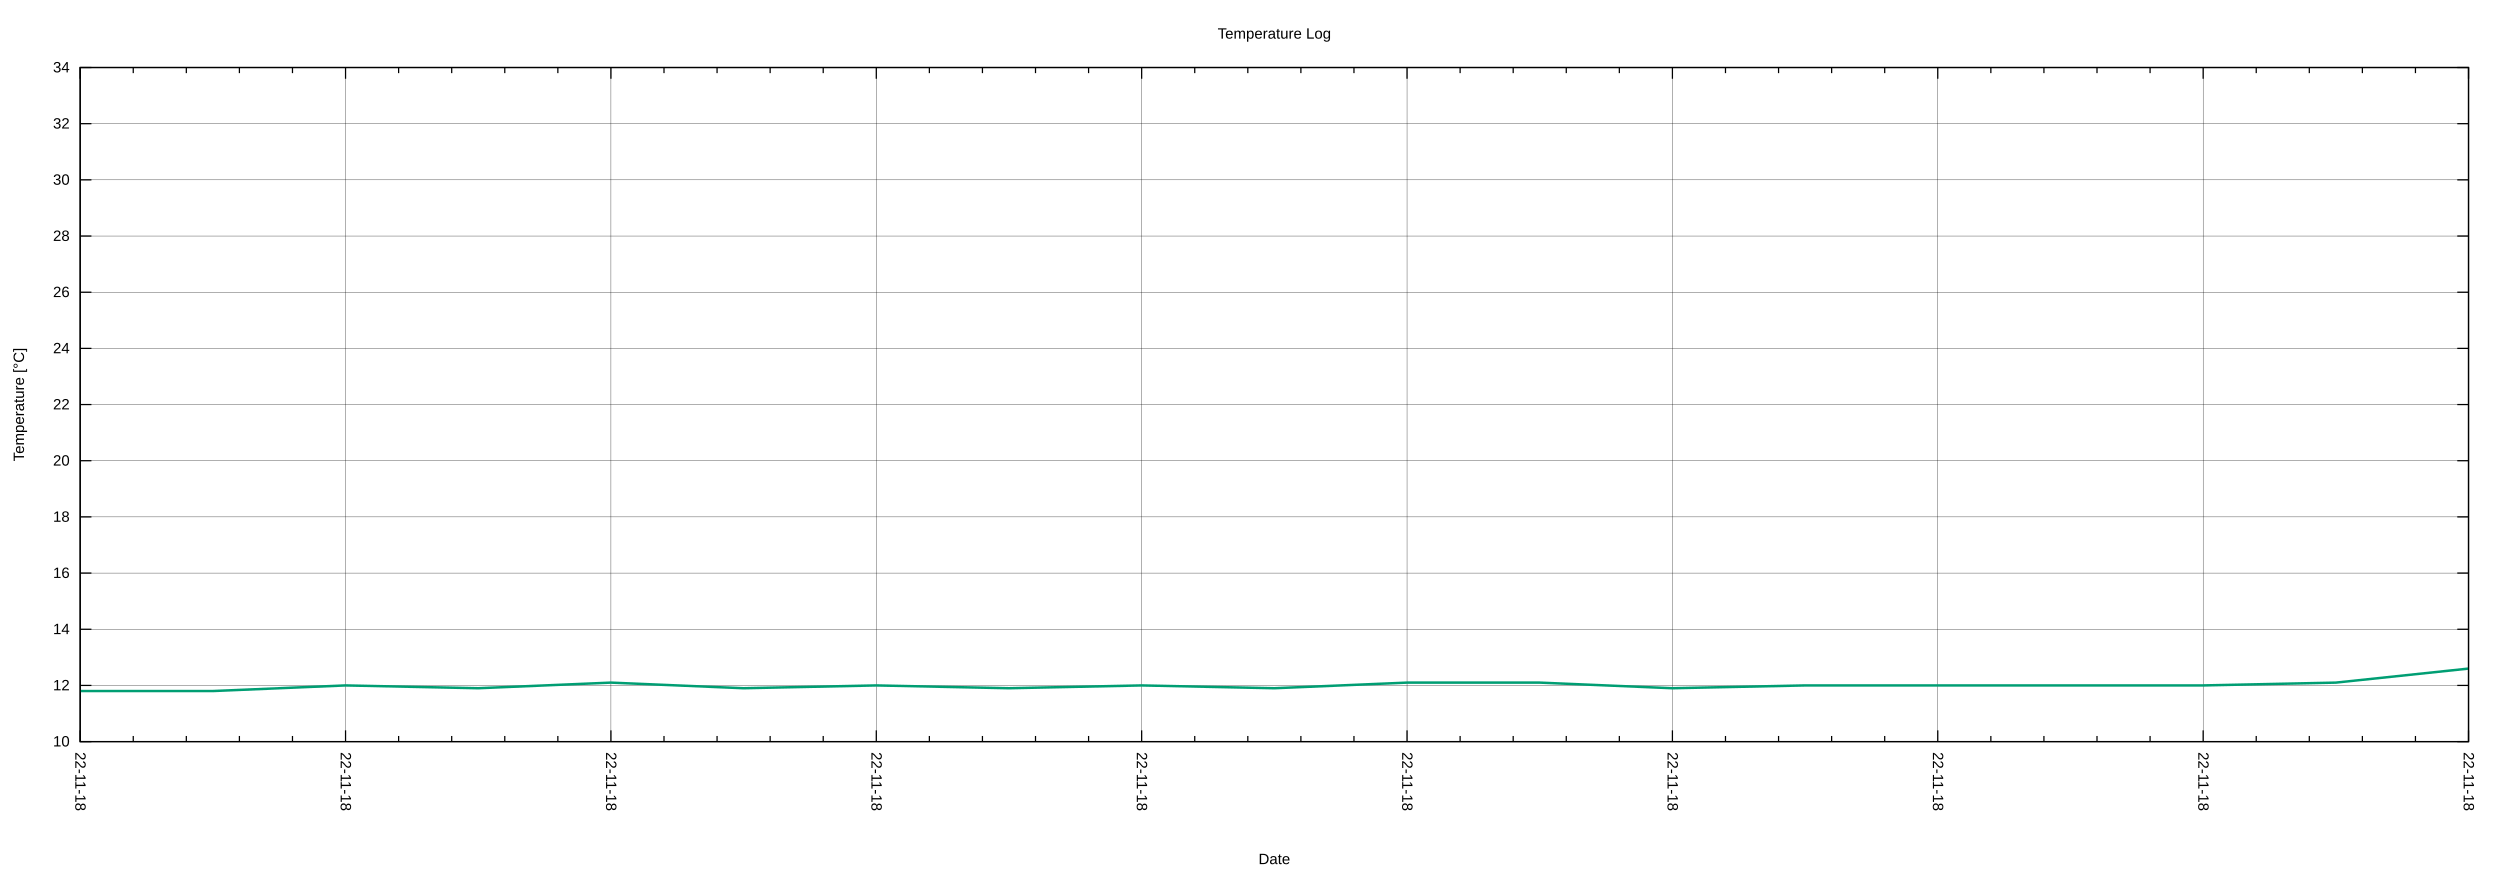
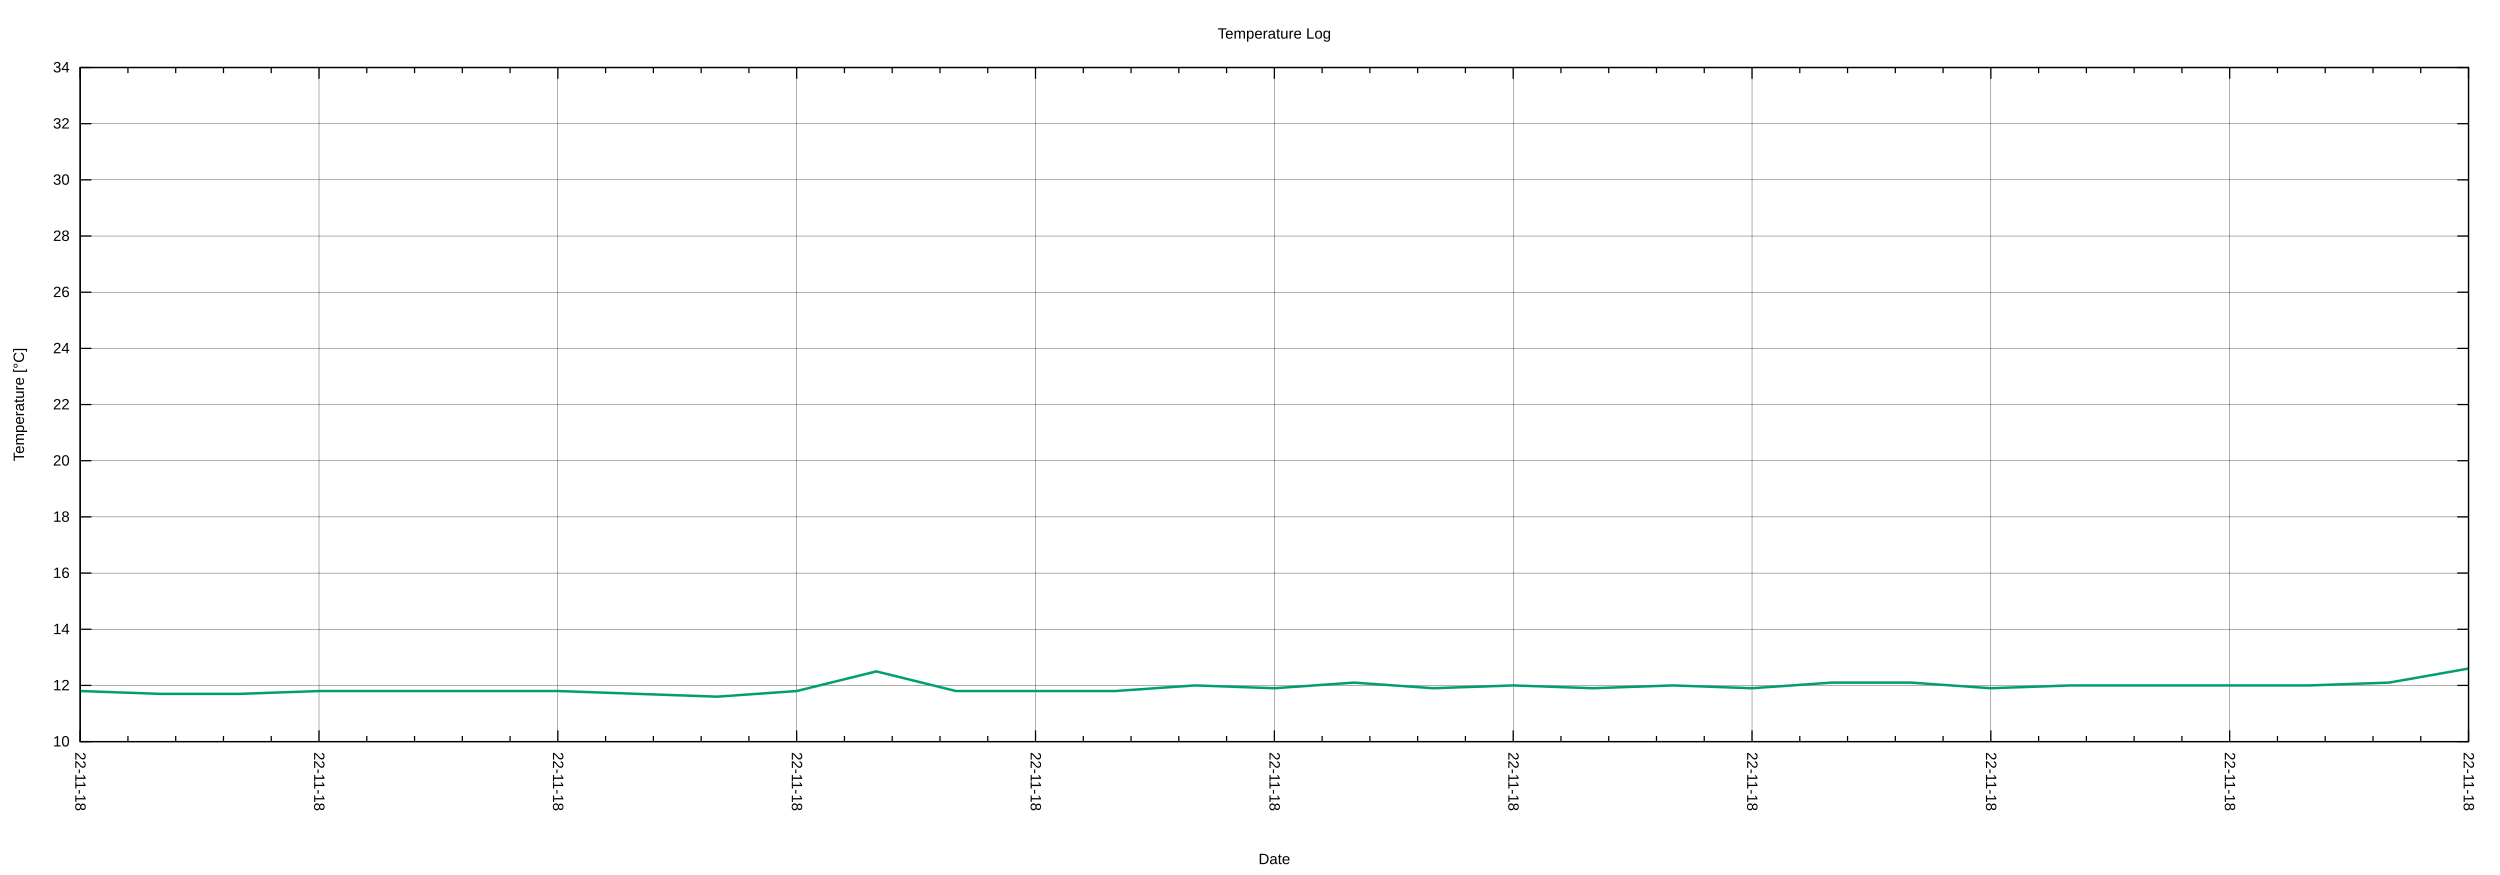
<svg xmlns="http://www.w3.org/2000/svg" xmlns:xlink="http://www.w3.org/1999/xlink" width="2000" height="700" viewBox="0 0 2000 700">
  <g id="gnuplot_canvas">
    <rect x="0" y="0" width="2000" height="700" fill="none" />
    <defs>
      <circle id="gpDot" r="0.5" stroke-width="0.5" stroke="currentColor" />
      <path id="gpPt0" stroke-width="0.222" stroke="currentColor" d="M-1,0 h2 M0,-1 v2" />
      <path id="gpPt1" stroke-width="0.222" stroke="currentColor" d="M-1,-1 L1,1 M1,-1 L-1,1" />
      <path id="gpPt2" stroke-width="0.222" stroke="currentColor" d="M-1,0 L1,0 M0,-1 L0,1 M-1,-1 L1,1 M-1,1 L1,-1" />
      <rect id="gpPt3" stroke-width="0.222" stroke="currentColor" x="-1" y="-1" width="2" height="2" />
      <rect id="gpPt4" stroke-width="0.222" stroke="currentColor" fill="currentColor" x="-1" y="-1" width="2" height="2" />
      <circle id="gpPt5" stroke-width="0.222" stroke="currentColor" cx="0" cy="0" r="1" />
      <use xlink:href="#gpPt5" id="gpPt6" fill="currentColor" stroke="none" />
      <path id="gpPt7" stroke-width="0.222" stroke="currentColor" d="M0,-1.33 L-1.33,0.67 L1.33,0.67 z" />
      <use xlink:href="#gpPt7" id="gpPt8" fill="currentColor" stroke="none" />
      <use xlink:href="#gpPt7" id="gpPt9" stroke="currentColor" transform="rotate(180)" />
      <use xlink:href="#gpPt9" id="gpPt10" fill="currentColor" stroke="none" />
      <use xlink:href="#gpPt3" id="gpPt11" stroke="currentColor" transform="rotate(45)" />
      <use xlink:href="#gpPt11" id="gpPt12" fill="currentColor" stroke="none" />
      <path id="gpPt13" stroke-width="0.222" stroke="currentColor" d="M0,1.330 L1.265,0.411 L0.782,-1.067 L-0.782,-1.076 L-1.265,0.411 z" />
      <use xlink:href="#gpPt13" id="gpPt14" fill="currentColor" stroke="none" />
      <filter id="textbox" filterUnits="objectBoundingBox" x="0" y="0" height="1" width="1">
        <feFlood flood-color="white" flood-opacity="1" result="bgnd" />
        <feComposite in="SourceGraphic" in2="bgnd" operator="atop" />
      </filter>
      <filter id="greybox" filterUnits="objectBoundingBox" x="0" y="0" height="1" width="1">
        <feFlood flood-color="lightgrey" flood-opacity="1" result="grey" />
        <feComposite in="SourceGraphic" in2="grey" operator="atop" />
      </filter>
    </defs>
    <g fill="none" color="white" stroke="currentColor" stroke-width="1.00" stroke-linecap="butt" stroke-linejoin="miter">
</g>
    <g fill="none" color="black" stroke="currentColor" stroke-width="1.00" stroke-linecap="butt" stroke-linejoin="miter">
</g>
    <g fill="none" color="black" stroke="black" stroke-width="0.25" stroke-linecap="butt" stroke-linejoin="miter">
</g>
    <g fill="none" color="black" stroke="currentColor" stroke-width="0.25" stroke-linecap="butt" stroke-linejoin="miter">
      <path stroke="black" class="gridline" d="M64.14,593.28 L1974.82,593.28  " />
    </g>
    <g fill="none" color="black" stroke="black" stroke-width="1.00" stroke-linecap="butt" stroke-linejoin="miter">
</g>
    <g fill="none" color="black" stroke="currentColor" stroke-width="1.00" stroke-linecap="butt" stroke-linejoin="miter">
      <path stroke="black" d="M64.14,593.28 L73.14,593.28 M1974.82,593.28 L1965.82,593.28  " />
      <g transform="translate(55.75,597.18)" stroke="none" fill="black" font-family="Arial" font-size="12.00" text-anchor="end">
        <text>
          <tspan font-family="Arial"> 10</tspan>
        </text>
      </g>
    </g>
    <g fill="none" color="black" stroke="currentColor" stroke-width="1.00" stroke-linecap="butt" stroke-linejoin="miter">
</g>
    <g fill="none" color="black" stroke="black" stroke-width="0.25" stroke-linecap="butt" stroke-linejoin="miter">
</g>
    <g fill="none" color="black" stroke="currentColor" stroke-width="0.25" stroke-linecap="butt" stroke-linejoin="miter">
      <path stroke="black" class="gridline" d="M64.14,548.34 L1974.82,548.34  " />
    </g>
    <g fill="none" color="black" stroke="black" stroke-width="1.00" stroke-linecap="butt" stroke-linejoin="miter">
</g>
    <g fill="none" color="black" stroke="currentColor" stroke-width="1.00" stroke-linecap="butt" stroke-linejoin="miter">
      <path stroke="black" d="M64.14,548.34 L73.14,548.34 M1974.82,548.34 L1965.82,548.34  " />
      <g transform="translate(55.75,552.24)" stroke="none" fill="black" font-family="Arial" font-size="12.00" text-anchor="end">
        <text>
          <tspan font-family="Arial"> 12</tspan>
        </text>
      </g>
    </g>
    <g fill="none" color="black" stroke="currentColor" stroke-width="1.00" stroke-linecap="butt" stroke-linejoin="miter">
</g>
    <g fill="none" color="black" stroke="black" stroke-width="0.25" stroke-linecap="butt" stroke-linejoin="miter">
</g>
    <g fill="none" color="black" stroke="currentColor" stroke-width="0.25" stroke-linecap="butt" stroke-linejoin="miter">
      <path stroke="black" class="gridline" d="M64.14,503.40 L1974.82,503.40  " />
    </g>
    <g fill="none" color="black" stroke="black" stroke-width="1.00" stroke-linecap="butt" stroke-linejoin="miter">
</g>
    <g fill="none" color="black" stroke="currentColor" stroke-width="1.00" stroke-linecap="butt" stroke-linejoin="miter">
      <path stroke="black" d="M64.14,503.40 L73.14,503.40 M1974.82,503.40 L1965.82,503.40  " />
      <g transform="translate(55.75,507.30)" stroke="none" fill="black" font-family="Arial" font-size="12.00" text-anchor="end">
        <text>
          <tspan font-family="Arial"> 14</tspan>
        </text>
      </g>
    </g>
    <g fill="none" color="black" stroke="currentColor" stroke-width="1.00" stroke-linecap="butt" stroke-linejoin="miter">
</g>
    <g fill="none" color="black" stroke="black" stroke-width="0.25" stroke-linecap="butt" stroke-linejoin="miter">
</g>
    <g fill="none" color="black" stroke="currentColor" stroke-width="0.25" stroke-linecap="butt" stroke-linejoin="miter">
      <path stroke="black" class="gridline" d="M64.14,458.46 L1974.82,458.46  " />
    </g>
    <g fill="none" color="black" stroke="black" stroke-width="1.00" stroke-linecap="butt" stroke-linejoin="miter">
</g>
    <g fill="none" color="black" stroke="currentColor" stroke-width="1.00" stroke-linecap="butt" stroke-linejoin="miter">
      <path stroke="black" d="M64.14,458.46 L73.14,458.46 M1974.82,458.46 L1965.82,458.46  " />
      <g transform="translate(55.75,462.36)" stroke="none" fill="black" font-family="Arial" font-size="12.00" text-anchor="end">
        <text>
          <tspan font-family="Arial"> 16</tspan>
        </text>
      </g>
    </g>
    <g fill="none" color="black" stroke="currentColor" stroke-width="1.00" stroke-linecap="butt" stroke-linejoin="miter">
</g>
    <g fill="none" color="black" stroke="black" stroke-width="0.25" stroke-linecap="butt" stroke-linejoin="miter">
</g>
    <g fill="none" color="black" stroke="currentColor" stroke-width="0.25" stroke-linecap="butt" stroke-linejoin="miter">
      <path stroke="black" class="gridline" d="M64.14,413.52 L1974.82,413.52  " />
    </g>
    <g fill="none" color="black" stroke="black" stroke-width="1.00" stroke-linecap="butt" stroke-linejoin="miter">
</g>
    <g fill="none" color="black" stroke="currentColor" stroke-width="1.00" stroke-linecap="butt" stroke-linejoin="miter">
      <path stroke="black" d="M64.14,413.52 L73.14,413.52 M1974.82,413.52 L1965.82,413.52  " />
      <g transform="translate(55.75,417.42)" stroke="none" fill="black" font-family="Arial" font-size="12.00" text-anchor="end">
        <text>
          <tspan font-family="Arial"> 18</tspan>
        </text>
      </g>
    </g>
    <g fill="none" color="black" stroke="currentColor" stroke-width="1.00" stroke-linecap="butt" stroke-linejoin="miter">
</g>
    <g fill="none" color="black" stroke="black" stroke-width="0.25" stroke-linecap="butt" stroke-linejoin="miter">
</g>
    <g fill="none" color="black" stroke="currentColor" stroke-width="0.25" stroke-linecap="butt" stroke-linejoin="miter">
      <path stroke="black" class="gridline" d="M64.14,368.58 L1974.82,368.58  " />
    </g>
    <g fill="none" color="black" stroke="black" stroke-width="1.00" stroke-linecap="butt" stroke-linejoin="miter">
</g>
    <g fill="none" color="black" stroke="currentColor" stroke-width="1.00" stroke-linecap="butt" stroke-linejoin="miter">
      <path stroke="black" d="M64.14,368.58 L73.14,368.58 M1974.82,368.58 L1965.82,368.58  " />
      <g transform="translate(55.75,372.48)" stroke="none" fill="black" font-family="Arial" font-size="12.00" text-anchor="end">
        <text>
          <tspan font-family="Arial"> 20</tspan>
        </text>
      </g>
    </g>
    <g fill="none" color="black" stroke="currentColor" stroke-width="1.00" stroke-linecap="butt" stroke-linejoin="miter">
</g>
    <g fill="none" color="black" stroke="black" stroke-width="0.25" stroke-linecap="butt" stroke-linejoin="miter">
</g>
    <g fill="none" color="black" stroke="currentColor" stroke-width="0.25" stroke-linecap="butt" stroke-linejoin="miter">
      <path stroke="black" class="gridline" d="M64.14,323.64 L1974.82,323.64  " />
    </g>
    <g fill="none" color="black" stroke="black" stroke-width="1.00" stroke-linecap="butt" stroke-linejoin="miter">
</g>
    <g fill="none" color="black" stroke="currentColor" stroke-width="1.00" stroke-linecap="butt" stroke-linejoin="miter">
      <path stroke="black" d="M64.14,323.64 L73.14,323.64 M1974.82,323.64 L1965.82,323.64  " />
      <g transform="translate(55.75,327.54)" stroke="none" fill="black" font-family="Arial" font-size="12.00" text-anchor="end">
        <text>
          <tspan font-family="Arial"> 22</tspan>
        </text>
      </g>
    </g>
    <g fill="none" color="black" stroke="currentColor" stroke-width="1.00" stroke-linecap="butt" stroke-linejoin="miter">
</g>
    <g fill="none" color="black" stroke="black" stroke-width="0.25" stroke-linecap="butt" stroke-linejoin="miter">
</g>
    <g fill="none" color="black" stroke="currentColor" stroke-width="0.25" stroke-linecap="butt" stroke-linejoin="miter">
      <path stroke="black" class="gridline" d="M64.14,278.71 L1974.82,278.71  " />
    </g>
    <g fill="none" color="black" stroke="black" stroke-width="1.00" stroke-linecap="butt" stroke-linejoin="miter">
</g>
    <g fill="none" color="black" stroke="currentColor" stroke-width="1.00" stroke-linecap="butt" stroke-linejoin="miter">
      <path stroke="black" d="M64.14,278.71 L73.14,278.71 M1974.82,278.71 L1965.82,278.71  " />
      <g transform="translate(55.75,282.61)" stroke="none" fill="black" font-family="Arial" font-size="12.00" text-anchor="end">
        <text>
          <tspan font-family="Arial"> 24</tspan>
        </text>
      </g>
    </g>
    <g fill="none" color="black" stroke="currentColor" stroke-width="1.00" stroke-linecap="butt" stroke-linejoin="miter">
</g>
    <g fill="none" color="black" stroke="black" stroke-width="0.25" stroke-linecap="butt" stroke-linejoin="miter">
</g>
    <g fill="none" color="black" stroke="currentColor" stroke-width="0.25" stroke-linecap="butt" stroke-linejoin="miter">
      <path stroke="black" class="gridline" d="M64.14,233.77 L1974.82,233.77  " />
    </g>
    <g fill="none" color="black" stroke="black" stroke-width="1.00" stroke-linecap="butt" stroke-linejoin="miter">
</g>
    <g fill="none" color="black" stroke="currentColor" stroke-width="1.00" stroke-linecap="butt" stroke-linejoin="miter">
      <path stroke="black" d="M64.14,233.77 L73.14,233.77 M1974.82,233.77 L1965.82,233.77  " />
      <g transform="translate(55.75,237.67)" stroke="none" fill="black" font-family="Arial" font-size="12.00" text-anchor="end">
        <text>
          <tspan font-family="Arial"> 26</tspan>
        </text>
      </g>
    </g>
    <g fill="none" color="black" stroke="currentColor" stroke-width="1.00" stroke-linecap="butt" stroke-linejoin="miter">
</g>
    <g fill="none" color="black" stroke="black" stroke-width="0.25" stroke-linecap="butt" stroke-linejoin="miter">
</g>
    <g fill="none" color="black" stroke="currentColor" stroke-width="0.25" stroke-linecap="butt" stroke-linejoin="miter">
      <path stroke="black" class="gridline" d="M64.14,188.83 L1974.82,188.83  " />
    </g>
    <g fill="none" color="black" stroke="black" stroke-width="1.00" stroke-linecap="butt" stroke-linejoin="miter">
</g>
    <g fill="none" color="black" stroke="currentColor" stroke-width="1.00" stroke-linecap="butt" stroke-linejoin="miter">
      <path stroke="black" d="M64.14,188.83 L73.14,188.83 M1974.82,188.83 L1965.82,188.83  " />
      <g transform="translate(55.75,192.73)" stroke="none" fill="black" font-family="Arial" font-size="12.00" text-anchor="end">
        <text>
          <tspan font-family="Arial"> 28</tspan>
        </text>
      </g>
    </g>
    <g fill="none" color="black" stroke="currentColor" stroke-width="1.00" stroke-linecap="butt" stroke-linejoin="miter">
</g>
    <g fill="none" color="black" stroke="black" stroke-width="0.25" stroke-linecap="butt" stroke-linejoin="miter">
</g>
    <g fill="none" color="black" stroke="currentColor" stroke-width="0.25" stroke-linecap="butt" stroke-linejoin="miter">
      <path stroke="black" class="gridline" d="M64.14,143.89 L1974.82,143.89  " />
    </g>
    <g fill="none" color="black" stroke="black" stroke-width="1.00" stroke-linecap="butt" stroke-linejoin="miter">
</g>
    <g fill="none" color="black" stroke="currentColor" stroke-width="1.00" stroke-linecap="butt" stroke-linejoin="miter">
      <path stroke="black" d="M64.14,143.89 L73.14,143.89 M1974.82,143.89 L1965.82,143.89  " />
      <g transform="translate(55.75,147.79)" stroke="none" fill="black" font-family="Arial" font-size="12.00" text-anchor="end">
        <text>
          <tspan font-family="Arial"> 30</tspan>
        </text>
      </g>
    </g>
    <g fill="none" color="black" stroke="currentColor" stroke-width="1.00" stroke-linecap="butt" stroke-linejoin="miter">
</g>
    <g fill="none" color="black" stroke="black" stroke-width="0.25" stroke-linecap="butt" stroke-linejoin="miter">
</g>
    <g fill="none" color="black" stroke="currentColor" stroke-width="0.25" stroke-linecap="butt" stroke-linejoin="miter">
      <path stroke="black" class="gridline" d="M64.14,98.95 L1974.82,98.95  " />
    </g>
    <g fill="none" color="black" stroke="black" stroke-width="1.00" stroke-linecap="butt" stroke-linejoin="miter">
</g>
    <g fill="none" color="black" stroke="currentColor" stroke-width="1.00" stroke-linecap="butt" stroke-linejoin="miter">
      <path stroke="black" d="M64.14,98.95 L73.14,98.95 M1974.82,98.95 L1965.82,98.95  " />
      <g transform="translate(55.75,102.85)" stroke="none" fill="black" font-family="Arial" font-size="12.00" text-anchor="end">
        <text>
          <tspan font-family="Arial"> 32</tspan>
        </text>
      </g>
    </g>
    <g fill="none" color="black" stroke="currentColor" stroke-width="1.00" stroke-linecap="butt" stroke-linejoin="miter">
</g>
    <g fill="none" color="black" stroke="black" stroke-width="0.25" stroke-linecap="butt" stroke-linejoin="miter">
</g>
    <g fill="none" color="black" stroke="currentColor" stroke-width="0.25" stroke-linecap="butt" stroke-linejoin="miter">
      <path stroke="black" class="gridline" d="M64.14,54.01 L1974.82,54.01  " />
    </g>
    <g fill="none" color="black" stroke="black" stroke-width="1.00" stroke-linecap="butt" stroke-linejoin="miter">
</g>
    <g fill="none" color="black" stroke="currentColor" stroke-width="1.00" stroke-linecap="butt" stroke-linejoin="miter">
      <path stroke="black" d="M64.14,54.01 L73.14,54.01 M1974.82,54.01 L1965.82,54.01  " />
      <g transform="translate(55.75,57.91)" stroke="none" fill="black" font-family="Arial" font-size="12.00" text-anchor="end">
        <text>
          <tspan font-family="Arial"> 34</tspan>
        </text>
      </g>
    </g>
    <g fill="none" color="black" stroke="currentColor" stroke-width="1.00" stroke-linecap="butt" stroke-linejoin="miter">
</g>
    <g fill="none" color="black" stroke="black" stroke-width="0.25" stroke-linecap="butt" stroke-linejoin="miter">
</g>
    <g fill="none" color="black" stroke="currentColor" stroke-width="0.25" stroke-linecap="butt" stroke-linejoin="miter">
      <path stroke="black" class="gridline" d="M1974.82,593.28 L1974.82,54.01  " />
    </g>
    <g fill="none" color="black" stroke="black" stroke-width="1.00" stroke-linecap="butt" stroke-linejoin="miter">
</g>
    <g fill="none" color="black" stroke="currentColor" stroke-width="1.00" stroke-linecap="butt" stroke-linejoin="miter">
      <path stroke="black" d="M1974.82,593.28 L1974.82,584.28 M1974.82,54.01 L1974.82,63.01  " />
      <g transform="translate(1970.92,601.67) rotate(90)" stroke="none" fill="black" font-family="Arial" font-size="12.00" text-anchor="start">
        <text>
          <tspan font-family="Arial">22-11-18</tspan>
        </text>
      </g>
    </g>
    <g fill="none" color="black" stroke="currentColor" stroke-width="1.00" stroke-linecap="butt" stroke-linejoin="miter">
-       <path stroke="black" d="M1932.36,593.28 L1932.36,588.78 M1932.36,54.01 L1932.36,58.51 M1889.90,593.28 L1889.90,588.78 M1889.90,54.01 L1889.90,58.51   M1847.44,593.28 L1847.44,588.78 M1847.44,54.01 L1847.44,58.51 M1804.98,593.28 L1804.98,588.78 M1804.98,54.01 L1804.98,58.51    " />
-     </g>
-     <g fill="none" color="black" stroke="black" stroke-width="0.25" stroke-linecap="butt" stroke-linejoin="miter">
- </g>
-     <g fill="none" color="black" stroke="currentColor" stroke-width="0.25" stroke-linecap="butt" stroke-linejoin="miter">
-       <path stroke="black" class="gridline" d="M1762.52,593.28 L1762.52,54.01  " />
-     </g>
-     <g fill="none" color="black" stroke="black" stroke-width="1.00" stroke-linecap="butt" stroke-linejoin="miter">
- </g>
-     <g fill="none" color="black" stroke="currentColor" stroke-width="1.00" stroke-linecap="butt" stroke-linejoin="miter">
-       <path stroke="black" d="M1762.52,593.28 L1762.52,584.28 M1762.52,54.01 L1762.52,63.01  " />
-       <g transform="translate(1758.62,601.67) rotate(90)" stroke="none" fill="black" font-family="Arial" font-size="12.00" text-anchor="start">
-         <text>
-           <tspan font-family="Arial">22-11-18</tspan>
-         </text>
-       </g>
-     </g>
-     <g fill="none" color="black" stroke="currentColor" stroke-width="1.00" stroke-linecap="butt" stroke-linejoin="miter">
-       <path stroke="black" d="M1720.06,593.28 L1720.06,588.78 M1720.06,54.01 L1720.06,58.51 M1677.60,593.28 L1677.60,588.78 M1677.60,54.01 L1677.60,58.51   M1635.14,593.28 L1635.14,588.78 M1635.14,54.01 L1635.14,58.51 M1592.68,593.28 L1592.68,588.78 M1592.68,54.01 L1592.68,58.51    " />
-     </g>
-     <g fill="none" color="black" stroke="black" stroke-width="0.25" stroke-linecap="butt" stroke-linejoin="miter">
- </g>
-     <g fill="none" color="black" stroke="currentColor" stroke-width="0.25" stroke-linecap="butt" stroke-linejoin="miter">
-       <path stroke="black" class="gridline" d="M1550.22,593.28 L1550.22,54.01  " />
-     </g>
-     <g fill="none" color="black" stroke="black" stroke-width="1.00" stroke-linecap="butt" stroke-linejoin="miter">
- </g>
-     <g fill="none" color="black" stroke="currentColor" stroke-width="1.00" stroke-linecap="butt" stroke-linejoin="miter">
-       <path stroke="black" d="M1550.22,593.28 L1550.22,584.28 M1550.22,54.01 L1550.22,63.01  " />
-       <g transform="translate(1546.32,601.67) rotate(90)" stroke="none" fill="black" font-family="Arial" font-size="12.00" text-anchor="start">
-         <text>
-           <tspan font-family="Arial">22-11-18</tspan>
-         </text>
-       </g>
-     </g>
-     <g fill="none" color="black" stroke="currentColor" stroke-width="1.00" stroke-linecap="butt" stroke-linejoin="miter">
-       <path stroke="black" d="M1507.76,593.28 L1507.76,588.78 M1507.76,54.01 L1507.76,58.51 M1465.31,593.28 L1465.31,588.78 M1465.31,54.01 L1465.31,58.51   M1422.85,593.28 L1422.85,588.78 M1422.85,54.01 L1422.85,58.51 M1380.39,593.28 L1380.39,588.78 M1380.39,54.01 L1380.39,58.51    " />
-     </g>
-     <g fill="none" color="black" stroke="black" stroke-width="0.25" stroke-linecap="butt" stroke-linejoin="miter">
- </g>
-     <g fill="none" color="black" stroke="currentColor" stroke-width="0.25" stroke-linecap="butt" stroke-linejoin="miter">
-       <path stroke="black" class="gridline" d="M1337.93,593.28 L1337.93,54.01  " />
-     </g>
-     <g fill="none" color="black" stroke="black" stroke-width="1.00" stroke-linecap="butt" stroke-linejoin="miter">
- </g>
-     <g fill="none" color="black" stroke="currentColor" stroke-width="1.00" stroke-linecap="butt" stroke-linejoin="miter">
-       <path stroke="black" d="M1337.93,593.28 L1337.93,584.28 M1337.93,54.01 L1337.93,63.01  " />
-       <g transform="translate(1334.03,601.67) rotate(90)" stroke="none" fill="black" font-family="Arial" font-size="12.00" text-anchor="start">
-         <text>
-           <tspan font-family="Arial">22-11-18</tspan>
-         </text>
-       </g>
-     </g>
-     <g fill="none" color="black" stroke="currentColor" stroke-width="1.00" stroke-linecap="butt" stroke-linejoin="miter">
-       <path stroke="black" d="M1295.47,593.28 L1295.47,588.78 M1295.47,54.01 L1295.47,58.51 M1253.01,593.28 L1253.01,588.78 M1253.01,54.01 L1253.01,58.51   M1210.55,593.28 L1210.55,588.78 M1210.55,54.01 L1210.55,58.51 M1168.09,593.28 L1168.09,588.78 M1168.09,54.01 L1168.09,58.51    " />
-     </g>
-     <g fill="none" color="black" stroke="black" stroke-width="0.25" stroke-linecap="butt" stroke-linejoin="miter">
- </g>
-     <g fill="none" color="black" stroke="currentColor" stroke-width="0.25" stroke-linecap="butt" stroke-linejoin="miter">
-       <path stroke="black" class="gridline" d="M1125.63,593.28 L1125.63,54.01  " />
-     </g>
-     <g fill="none" color="black" stroke="black" stroke-width="1.00" stroke-linecap="butt" stroke-linejoin="miter">
- </g>
-     <g fill="none" color="black" stroke="currentColor" stroke-width="1.00" stroke-linecap="butt" stroke-linejoin="miter">
-       <path stroke="black" d="M1125.63,593.28 L1125.63,584.28 M1125.63,54.01 L1125.63,63.01  " />
-       <g transform="translate(1121.73,601.67) rotate(90)" stroke="none" fill="black" font-family="Arial" font-size="12.00" text-anchor="start">
-         <text>
-           <tspan font-family="Arial">22-11-18</tspan>
-         </text>
-       </g>
-     </g>
-     <g fill="none" color="black" stroke="currentColor" stroke-width="1.00" stroke-linecap="butt" stroke-linejoin="miter">
-       <path stroke="black" d="M1083.17,593.28 L1083.17,588.78 M1083.17,54.01 L1083.17,58.51 M1040.71,593.28 L1040.71,588.78 M1040.71,54.01 L1040.71,58.51   M998.25,593.28 L998.25,588.78 M998.25,54.01 L998.25,58.51 M955.79,593.28 L955.79,588.78 M955.79,54.01 L955.79,58.51    " />
-     </g>
-     <g fill="none" color="black" stroke="black" stroke-width="0.25" stroke-linecap="butt" stroke-linejoin="miter">
- </g>
-     <g fill="none" color="black" stroke="currentColor" stroke-width="0.25" stroke-linecap="butt" stroke-linejoin="miter">
-       <path stroke="black" class="gridline" d="M913.33,593.28 L913.33,54.01  " />
-     </g>
-     <g fill="none" color="black" stroke="black" stroke-width="1.00" stroke-linecap="butt" stroke-linejoin="miter">
- </g>
-     <g fill="none" color="black" stroke="currentColor" stroke-width="1.00" stroke-linecap="butt" stroke-linejoin="miter">
-       <path stroke="black" d="M913.33,593.28 L913.33,584.28 M913.33,54.01 L913.33,63.01  " />
-       <g transform="translate(909.43,601.67) rotate(90)" stroke="none" fill="black" font-family="Arial" font-size="12.00" text-anchor="start">
-         <text>
-           <tspan font-family="Arial">22-11-18</tspan>
-         </text>
-       </g>
-     </g>
-     <g fill="none" color="black" stroke="currentColor" stroke-width="1.00" stroke-linecap="butt" stroke-linejoin="miter">
-       <path stroke="black" d="M870.87,593.28 L870.87,588.78 M870.87,54.01 L870.87,58.51 M828.41,593.28 L828.41,588.78 M828.41,54.01 L828.41,58.51   M785.95,593.28 L785.95,588.78 M785.95,54.01 L785.95,58.51 M743.49,593.28 L743.49,588.78 M743.49,54.01 L743.49,58.51    " />
-     </g>
-     <g fill="none" color="black" stroke="black" stroke-width="0.25" stroke-linecap="butt" stroke-linejoin="miter">
- </g>
-     <g fill="none" color="black" stroke="currentColor" stroke-width="0.25" stroke-linecap="butt" stroke-linejoin="miter">
-       <path stroke="black" class="gridline" d="M701.03,593.28 L701.03,54.01  " />
-     </g>
-     <g fill="none" color="black" stroke="black" stroke-width="1.00" stroke-linecap="butt" stroke-linejoin="miter">
- </g>
-     <g fill="none" color="black" stroke="currentColor" stroke-width="1.00" stroke-linecap="butt" stroke-linejoin="miter">
-       <path stroke="black" d="M701.03,593.28 L701.03,584.28 M701.03,54.01 L701.03,63.01  " />
-       <g transform="translate(697.13,601.67) rotate(90)" stroke="none" fill="black" font-family="Arial" font-size="12.00" text-anchor="start">
-         <text>
-           <tspan font-family="Arial">22-11-18</tspan>
-         </text>
-       </g>
-     </g>
-     <g fill="none" color="black" stroke="currentColor" stroke-width="1.00" stroke-linecap="butt" stroke-linejoin="miter">
-       <path stroke="black" d="M658.57,593.28 L658.57,588.78 M658.57,54.01 L658.57,58.51 M616.11,593.28 L616.11,588.78 M616.11,54.01 L616.11,58.51   M573.65,593.28 L573.65,588.78 M573.65,54.01 L573.65,58.51 M531.20,593.28 L531.20,588.78 M531.20,54.01 L531.20,58.51    " />
-     </g>
-     <g fill="none" color="black" stroke="black" stroke-width="0.25" stroke-linecap="butt" stroke-linejoin="miter">
- </g>
-     <g fill="none" color="black" stroke="currentColor" stroke-width="0.25" stroke-linecap="butt" stroke-linejoin="miter">
-       <path stroke="black" class="gridline" d="M488.74,593.28 L488.74,54.01  " />
-     </g>
-     <g fill="none" color="black" stroke="black" stroke-width="1.00" stroke-linecap="butt" stroke-linejoin="miter">
- </g>
-     <g fill="none" color="black" stroke="currentColor" stroke-width="1.00" stroke-linecap="butt" stroke-linejoin="miter">
-       <path stroke="black" d="M488.74,593.28 L488.74,584.28 M488.74,54.01 L488.74,63.01  " />
-       <g transform="translate(484.84,601.67) rotate(90)" stroke="none" fill="black" font-family="Arial" font-size="12.00" text-anchor="start">
-         <text>
-           <tspan font-family="Arial">22-11-18</tspan>
-         </text>
-       </g>
-     </g>
-     <g fill="none" color="black" stroke="currentColor" stroke-width="1.00" stroke-linecap="butt" stroke-linejoin="miter">
-       <path stroke="black" d="M446.28,593.28 L446.28,588.78 M446.28,54.01 L446.28,58.51 M403.82,593.28 L403.82,588.78 M403.82,54.01 L403.82,58.51   M361.36,593.28 L361.36,588.78 M361.36,54.01 L361.36,58.51 M318.90,593.28 L318.90,588.78 M318.90,54.01 L318.90,58.51    " />
-     </g>
-     <g fill="none" color="black" stroke="black" stroke-width="0.25" stroke-linecap="butt" stroke-linejoin="miter">
- </g>
-     <g fill="none" color="black" stroke="currentColor" stroke-width="0.25" stroke-linecap="butt" stroke-linejoin="miter">
-       <path stroke="black" class="gridline" d="M276.44,593.28 L276.44,54.01  " />
-     </g>
-     <g fill="none" color="black" stroke="black" stroke-width="1.00" stroke-linecap="butt" stroke-linejoin="miter">
- </g>
-     <g fill="none" color="black" stroke="currentColor" stroke-width="1.00" stroke-linecap="butt" stroke-linejoin="miter">
-       <path stroke="black" d="M276.44,593.28 L276.44,584.28 M276.44,54.01 L276.44,63.01  " />
-       <g transform="translate(272.54,601.67) rotate(90)" stroke="none" fill="black" font-family="Arial" font-size="12.00" text-anchor="start">
-         <text>
-           <tspan font-family="Arial">22-11-18</tspan>
-         </text>
-       </g>
-     </g>
-     <g fill="none" color="black" stroke="currentColor" stroke-width="1.00" stroke-linecap="butt" stroke-linejoin="miter">
-       <path stroke="black" d="M233.98,593.28 L233.98,588.78 M233.98,54.01 L233.98,58.51 M191.52,593.28 L191.52,588.78 M191.52,54.01 L191.52,58.51   M149.06,593.28 L149.06,588.78 M149.06,54.01 L149.06,58.51 M106.60,593.28 L106.60,588.78 M106.60,54.01 L106.60,58.51    " />
+       <path stroke="black" d="M1936.61,593.28 L1936.61,588.78 M1936.61,54.01 L1936.61,58.51 M1898.39,593.28 L1898.39,588.78 M1898.39,54.01 L1898.39,58.51   M1860.18,593.28 L1860.18,588.78 M1860.18,54.01 L1860.18,58.51 M1821.97,593.28 L1821.97,588.78 M1821.97,54.01 L1821.97,58.51    " />
+     </g>
+     <g fill="none" color="black" stroke="black" stroke-width="0.25" stroke-linecap="butt" stroke-linejoin="miter">
+ </g>
+     <g fill="none" color="black" stroke="currentColor" stroke-width="0.25" stroke-linecap="butt" stroke-linejoin="miter">
+       <path stroke="black" class="gridline" d="M1783.75,593.28 L1783.75,54.01  " />
+     </g>
+     <g fill="none" color="black" stroke="black" stroke-width="1.00" stroke-linecap="butt" stroke-linejoin="miter">
+ </g>
+     <g fill="none" color="black" stroke="currentColor" stroke-width="1.00" stroke-linecap="butt" stroke-linejoin="miter">
+       <path stroke="black" d="M1783.75,593.28 L1783.75,584.28 M1783.75,54.01 L1783.75,63.01  " />
+       <g transform="translate(1779.85,601.67) rotate(90)" stroke="none" fill="black" font-family="Arial" font-size="12.00" text-anchor="start">
+         <text>
+           <tspan font-family="Arial">22-11-18</tspan>
+         </text>
+       </g>
+     </g>
+     <g fill="none" color="black" stroke="currentColor" stroke-width="1.00" stroke-linecap="butt" stroke-linejoin="miter">
+       <path stroke="black" d="M1745.54,593.28 L1745.54,588.78 M1745.54,54.01 L1745.54,58.51 M1707.32,593.28 L1707.32,588.78 M1707.32,54.01 L1707.32,58.51   M1669.11,593.28 L1669.11,588.78 M1669.11,54.01 L1669.11,58.51 M1630.90,593.28 L1630.90,588.78 M1630.90,54.01 L1630.90,58.51    " />
+     </g>
+     <g fill="none" color="black" stroke="black" stroke-width="0.25" stroke-linecap="butt" stroke-linejoin="miter">
+ </g>
+     <g fill="none" color="black" stroke="currentColor" stroke-width="0.25" stroke-linecap="butt" stroke-linejoin="miter">
+       <path stroke="black" class="gridline" d="M1592.68,593.28 L1592.68,54.01  " />
+     </g>
+     <g fill="none" color="black" stroke="black" stroke-width="1.00" stroke-linecap="butt" stroke-linejoin="miter">
+ </g>
+     <g fill="none" color="black" stroke="currentColor" stroke-width="1.00" stroke-linecap="butt" stroke-linejoin="miter">
+       <path stroke="black" d="M1592.68,593.28 L1592.68,584.28 M1592.68,54.01 L1592.68,63.01  " />
+       <g transform="translate(1588.78,601.67) rotate(90)" stroke="none" fill="black" font-family="Arial" font-size="12.00" text-anchor="start">
+         <text>
+           <tspan font-family="Arial">22-11-18</tspan>
+         </text>
+       </g>
+     </g>
+     <g fill="none" color="black" stroke="currentColor" stroke-width="1.00" stroke-linecap="butt" stroke-linejoin="miter">
+       <path stroke="black" d="M1554.47,593.28 L1554.47,588.78 M1554.47,54.01 L1554.47,58.51 M1516.26,593.28 L1516.26,588.78 M1516.26,54.01 L1516.26,58.51   M1478.04,593.28 L1478.04,588.78 M1478.04,54.01 L1478.04,58.51 M1439.83,593.28 L1439.83,588.78 M1439.83,54.01 L1439.83,58.51    " />
+     </g>
+     <g fill="none" color="black" stroke="black" stroke-width="0.25" stroke-linecap="butt" stroke-linejoin="miter">
+ </g>
+     <g fill="none" color="black" stroke="currentColor" stroke-width="0.25" stroke-linecap="butt" stroke-linejoin="miter">
+       <path stroke="black" class="gridline" d="M1401.62,593.28 L1401.62,54.01  " />
+     </g>
+     <g fill="none" color="black" stroke="black" stroke-width="1.00" stroke-linecap="butt" stroke-linejoin="miter">
+ </g>
+     <g fill="none" color="black" stroke="currentColor" stroke-width="1.00" stroke-linecap="butt" stroke-linejoin="miter">
+       <path stroke="black" d="M1401.62,593.28 L1401.62,584.28 M1401.62,54.01 L1401.62,63.01  " />
+       <g transform="translate(1397.72,601.67) rotate(90)" stroke="none" fill="black" font-family="Arial" font-size="12.00" text-anchor="start">
+         <text>
+           <tspan font-family="Arial">22-11-18</tspan>
+         </text>
+       </g>
+     </g>
+     <g fill="none" color="black" stroke="currentColor" stroke-width="1.00" stroke-linecap="butt" stroke-linejoin="miter">
+       <path stroke="black" d="M1363.40,593.28 L1363.40,588.78 M1363.40,54.01 L1363.40,58.51 M1325.19,593.28 L1325.19,588.78 M1325.19,54.01 L1325.19,58.51   M1286.98,593.28 L1286.98,588.78 M1286.98,54.01 L1286.98,58.51 M1248.76,593.28 L1248.76,588.78 M1248.76,54.01 L1248.76,58.51    " />
+     </g>
+     <g fill="none" color="black" stroke="black" stroke-width="0.25" stroke-linecap="butt" stroke-linejoin="miter">
+ </g>
+     <g fill="none" color="black" stroke="currentColor" stroke-width="0.25" stroke-linecap="butt" stroke-linejoin="miter">
+       <path stroke="black" class="gridline" d="M1210.55,593.28 L1210.55,54.01  " />
+     </g>
+     <g fill="none" color="black" stroke="black" stroke-width="1.00" stroke-linecap="butt" stroke-linejoin="miter">
+ </g>
+     <g fill="none" color="black" stroke="currentColor" stroke-width="1.00" stroke-linecap="butt" stroke-linejoin="miter">
+       <path stroke="black" d="M1210.55,593.28 L1210.55,584.28 M1210.55,54.01 L1210.55,63.01  " />
+       <g transform="translate(1206.65,601.67) rotate(90)" stroke="none" fill="black" font-family="Arial" font-size="12.00" text-anchor="start">
+         <text>
+           <tspan font-family="Arial">22-11-18</tspan>
+         </text>
+       </g>
+     </g>
+     <g fill="none" color="black" stroke="currentColor" stroke-width="1.00" stroke-linecap="butt" stroke-linejoin="miter">
+       <path stroke="black" d="M1172.33,593.28 L1172.33,588.78 M1172.33,54.01 L1172.33,58.51 M1134.12,593.28 L1134.12,588.78 M1134.12,54.01 L1134.12,58.51   M1095.91,593.28 L1095.91,588.78 M1095.91,54.01 L1095.91,58.51 M1057.69,593.28 L1057.69,588.78 M1057.69,54.01 L1057.69,58.51    " />
+     </g>
+     <g fill="none" color="black" stroke="black" stroke-width="0.25" stroke-linecap="butt" stroke-linejoin="miter">
+ </g>
+     <g fill="none" color="black" stroke="currentColor" stroke-width="0.25" stroke-linecap="butt" stroke-linejoin="miter">
+       <path stroke="black" class="gridline" d="M1019.48,593.28 L1019.48,54.01  " />
+     </g>
+     <g fill="none" color="black" stroke="black" stroke-width="1.00" stroke-linecap="butt" stroke-linejoin="miter">
+ </g>
+     <g fill="none" color="black" stroke="currentColor" stroke-width="1.00" stroke-linecap="butt" stroke-linejoin="miter">
+       <path stroke="black" d="M1019.48,593.28 L1019.48,584.28 M1019.48,54.01 L1019.48,63.01  " />
+       <g transform="translate(1015.58,601.67) rotate(90)" stroke="none" fill="black" font-family="Arial" font-size="12.00" text-anchor="start">
+         <text>
+           <tspan font-family="Arial">22-11-18</tspan>
+         </text>
+       </g>
+     </g>
+     <g fill="none" color="black" stroke="currentColor" stroke-width="1.00" stroke-linecap="butt" stroke-linejoin="miter">
+       <path stroke="black" d="M981.27,593.28 L981.27,588.78 M981.27,54.01 L981.27,58.51 M943.05,593.28 L943.05,588.78 M943.05,54.01 L943.05,58.51   M904.84,593.28 L904.84,588.78 M904.84,54.01 L904.84,58.51 M866.63,593.28 L866.63,588.78 M866.63,54.01 L866.63,58.51    " />
+     </g>
+     <g fill="none" color="black" stroke="black" stroke-width="0.25" stroke-linecap="butt" stroke-linejoin="miter">
+ </g>
+     <g fill="none" color="black" stroke="currentColor" stroke-width="0.25" stroke-linecap="butt" stroke-linejoin="miter">
+       <path stroke="black" class="gridline" d="M828.41,593.28 L828.41,54.01  " />
+     </g>
+     <g fill="none" color="black" stroke="black" stroke-width="1.00" stroke-linecap="butt" stroke-linejoin="miter">
+ </g>
+     <g fill="none" color="black" stroke="currentColor" stroke-width="1.00" stroke-linecap="butt" stroke-linejoin="miter">
+       <path stroke="black" d="M828.41,593.28 L828.41,584.28 M828.41,54.01 L828.41,63.01  " />
+       <g transform="translate(824.51,601.67) rotate(90)" stroke="none" fill="black" font-family="Arial" font-size="12.00" text-anchor="start">
+         <text>
+           <tspan font-family="Arial">22-11-18</tspan>
+         </text>
+       </g>
+     </g>
+     <g fill="none" color="black" stroke="currentColor" stroke-width="1.00" stroke-linecap="butt" stroke-linejoin="miter">
+       <path stroke="black" d="M790.20,593.28 L790.20,588.78 M790.20,54.01 L790.20,58.51 M751.98,593.28 L751.98,588.78 M751.98,54.01 L751.98,58.51   M713.77,593.28 L713.77,588.78 M713.77,54.01 L713.77,58.51 M675.56,593.28 L675.56,588.78 M675.56,54.01 L675.56,58.51    " />
+     </g>
+     <g fill="none" color="black" stroke="black" stroke-width="0.25" stroke-linecap="butt" stroke-linejoin="miter">
+ </g>
+     <g fill="none" color="black" stroke="currentColor" stroke-width="0.25" stroke-linecap="butt" stroke-linejoin="miter">
+       <path stroke="black" class="gridline" d="M637.34,593.28 L637.34,54.01  " />
+     </g>
+     <g fill="none" color="black" stroke="black" stroke-width="1.00" stroke-linecap="butt" stroke-linejoin="miter">
+ </g>
+     <g fill="none" color="black" stroke="currentColor" stroke-width="1.00" stroke-linecap="butt" stroke-linejoin="miter">
+       <path stroke="black" d="M637.34,593.28 L637.34,584.28 M637.34,54.01 L637.34,63.01  " />
+       <g transform="translate(633.44,601.67) rotate(90)" stroke="none" fill="black" font-family="Arial" font-size="12.00" text-anchor="start">
+         <text>
+           <tspan font-family="Arial">22-11-18</tspan>
+         </text>
+       </g>
+     </g>
+     <g fill="none" color="black" stroke="currentColor" stroke-width="1.00" stroke-linecap="butt" stroke-linejoin="miter">
+       <path stroke="black" d="M599.13,593.28 L599.13,588.78 M599.13,54.01 L599.13,58.51 M560.92,593.28 L560.92,588.78 M560.92,54.01 L560.92,58.51   M522.70,593.28 L522.70,588.78 M522.70,54.01 L522.70,58.51 M484.49,593.28 L484.49,588.78 M484.49,54.01 L484.49,58.51    " />
+     </g>
+     <g fill="none" color="black" stroke="black" stroke-width="0.25" stroke-linecap="butt" stroke-linejoin="miter">
+ </g>
+     <g fill="none" color="black" stroke="currentColor" stroke-width="0.25" stroke-linecap="butt" stroke-linejoin="miter">
+       <path stroke="black" class="gridline" d="M446.28,593.28 L446.28,54.01  " />
+     </g>
+     <g fill="none" color="black" stroke="black" stroke-width="1.00" stroke-linecap="butt" stroke-linejoin="miter">
+ </g>
+     <g fill="none" color="black" stroke="currentColor" stroke-width="1.00" stroke-linecap="butt" stroke-linejoin="miter">
+       <path stroke="black" d="M446.28,593.28 L446.28,584.28 M446.28,54.01 L446.28,63.01  " />
+       <g transform="translate(442.38,601.67) rotate(90)" stroke="none" fill="black" font-family="Arial" font-size="12.00" text-anchor="start">
+         <text>
+           <tspan font-family="Arial">22-11-18</tspan>
+         </text>
+       </g>
+     </g>
+     <g fill="none" color="black" stroke="currentColor" stroke-width="1.00" stroke-linecap="butt" stroke-linejoin="miter">
+       <path stroke="black" d="M408.06,593.28 L408.06,588.78 M408.06,54.01 L408.06,58.51 M369.85,593.28 L369.85,588.78 M369.85,54.01 L369.85,58.51   M331.64,593.28 L331.64,588.78 M331.64,54.01 L331.64,58.51 M293.42,593.28 L293.42,588.78 M293.42,54.01 L293.42,58.51    " />
+     </g>
+     <g fill="none" color="black" stroke="black" stroke-width="0.25" stroke-linecap="butt" stroke-linejoin="miter">
+ </g>
+     <g fill="none" color="black" stroke="currentColor" stroke-width="0.25" stroke-linecap="butt" stroke-linejoin="miter">
+       <path stroke="black" class="gridline" d="M255.21,593.28 L255.21,54.01  " />
+     </g>
+     <g fill="none" color="black" stroke="black" stroke-width="1.00" stroke-linecap="butt" stroke-linejoin="miter">
+ </g>
+     <g fill="none" color="black" stroke="currentColor" stroke-width="1.00" stroke-linecap="butt" stroke-linejoin="miter">
+       <path stroke="black" d="M255.21,593.28 L255.21,584.28 M255.21,54.01 L255.21,63.01  " />
+       <g transform="translate(251.31,601.67) rotate(90)" stroke="none" fill="black" font-family="Arial" font-size="12.00" text-anchor="start">
+         <text>
+           <tspan font-family="Arial">22-11-18</tspan>
+         </text>
+       </g>
+     </g>
+     <g fill="none" color="black" stroke="currentColor" stroke-width="1.00" stroke-linecap="butt" stroke-linejoin="miter">
+       <path stroke="black" d="M216.99,593.28 L216.99,588.78 M216.99,54.01 L216.99,58.51 M178.78,593.28 L178.78,588.78 M178.78,54.01 L178.78,58.51   M140.57,593.28 L140.57,588.78 M140.57,54.01 L140.57,58.51 M102.35,593.28 L102.35,588.78 M102.35,54.01 L102.35,58.51    " />
    </g>
    <g fill="none" color="black" stroke="black" stroke-width="0.25" stroke-linecap="butt" stroke-linejoin="miter">
</g>
    <g fill="none" color="black" stroke="currentColor" stroke-width="0.25" stroke-linecap="butt" stroke-linejoin="miter">
      <path stroke="black" class="gridline" d="M64.14,593.28 L64.14,54.01  " />
    </g>
    <g fill="none" color="black" stroke="black" stroke-width="1.00" stroke-linecap="butt" stroke-linejoin="miter">
</g>
    <g fill="none" color="black" stroke="currentColor" stroke-width="1.00" stroke-linecap="butt" stroke-linejoin="miter">
      <path stroke="black" d="M64.14,593.28 L64.14,584.28 M64.14,54.01 L64.14,63.01  " />
      <g transform="translate(60.24,601.67) rotate(90)" stroke="none" fill="black" font-family="Arial" font-size="12.00" text-anchor="start">
        <text>
          <tspan font-family="Arial">22-11-18</tspan>
        </text>
      </g>
    </g>
    <g fill="none" color="black" stroke="currentColor" stroke-width="1.00" stroke-linecap="butt" stroke-linejoin="miter">
</g>
    <g fill="none" color="black" stroke="currentColor" stroke-width="1.00" stroke-linecap="butt" stroke-linejoin="miter">
      <path stroke="black" d="M64.14,54.01 L64.14,593.28 L1974.82,593.28 L1974.82,54.01 L64.14,54.01 Z  " />
    </g>
    <g fill="none" color="black" stroke="currentColor" stroke-width="1.00" stroke-linecap="butt" stroke-linejoin="miter">
      <g transform="translate(19.18,323.65) rotate(270)" stroke="none" fill="black" font-family="Arial" font-size="12.00" text-anchor="middle">
        <text>
          <tspan font-family="Arial">Temperature [°C]</tspan>
        </text>
      </g>
    </g>
    <g fill="none" color="black" stroke="currentColor" stroke-width="1.00" stroke-linecap="butt" stroke-linejoin="miter">
      <g transform="translate(1019.48,691.30)" stroke="none" fill="black" font-family="Arial" font-size="12.00" text-anchor="middle">
        <text>
          <tspan font-family="Arial">Date</tspan>
        </text>
      </g>
    </g>
    <g fill="none" color="black" stroke="currentColor" stroke-width="1.00" stroke-linecap="butt" stroke-linejoin="miter">
</g>
    <g id="gnuplot_plot_1">
      <g fill="none" color="white" stroke="currentColor" stroke-width="2.00" stroke-linecap="butt" stroke-linejoin="miter">
</g>
      <g fill="none" color="black" stroke="currentColor" stroke-width="2.00" stroke-linecap="butt" stroke-linejoin="miter">
-         <path stroke="rgb(  0, 158, 115)" d="M64.14,552.83 L170.29,552.83 L276.44,548.34 L382.59,550.59 L488.74,546.09 L594.88,550.59 L701.03,548.34 L807.18,550.59   L913.33,548.34 L1019.48,550.59 L1125.63,546.09 L1231.78,546.09 L1337.93,550.59 L1444.08,548.34 L1550.22,548.34 L1656.37,548.34   L1762.52,548.34 L1868.67,546.09 L1974.82,534.86  " />
+         <path stroke="rgb(  0, 158, 115)" d="M64.14,552.83 L127.83,555.08 L191.52,555.08 L255.21,552.83 L318.90,552.83 L382.59,552.83 L446.28,552.83 L509.97,555.08   L573.65,557.33 L637.34,552.83 L701.03,537.11 L764.72,552.83 L828.41,552.83 L892.10,552.83 L955.79,548.34 L1019.48,550.59   L1083.17,546.09 L1146.86,550.59 L1210.55,548.34 L1274.24,550.59 L1337.93,548.34 L1401.62,550.59 L1465.31,546.09 L1528.99,546.09   L1592.68,550.59 L1656.37,548.34 L1720.06,548.34 L1783.75,548.34 L1847.44,548.34 L1911.13,546.09 L1974.82,534.86  " />
      </g>
    </g>
    <g fill="none" color="black" stroke="currentColor" stroke-width="2.00" stroke-linecap="butt" stroke-linejoin="miter">
</g>
    <g fill="none" color="black" stroke="black" stroke-width="1.00" stroke-linecap="butt" stroke-linejoin="miter">
</g>
    <g fill="none" color="black" stroke="currentColor" stroke-width="1.00" stroke-linecap="butt" stroke-linejoin="miter">
      <path stroke="black" d="M64.14,54.01 L64.14,593.28 L1974.82,593.28 L1974.82,54.01 L64.14,54.01 Z  " />
    </g>
    <g fill="none" color="black" stroke="currentColor" stroke-width="1.00" stroke-linecap="butt" stroke-linejoin="miter">
      <g transform="translate(1019.48,30.91)" stroke="none" fill="black" font-family="Arial" font-size="12.00" text-anchor="middle">
        <text>
          <tspan font-family="Arial">Temperature Log</tspan>
        </text>
      </g>
    </g>
    <g fill="none" color="black" stroke="currentColor" stroke-width="1.00" stroke-linecap="butt" stroke-linejoin="miter">
</g>
  </g>
</svg>
